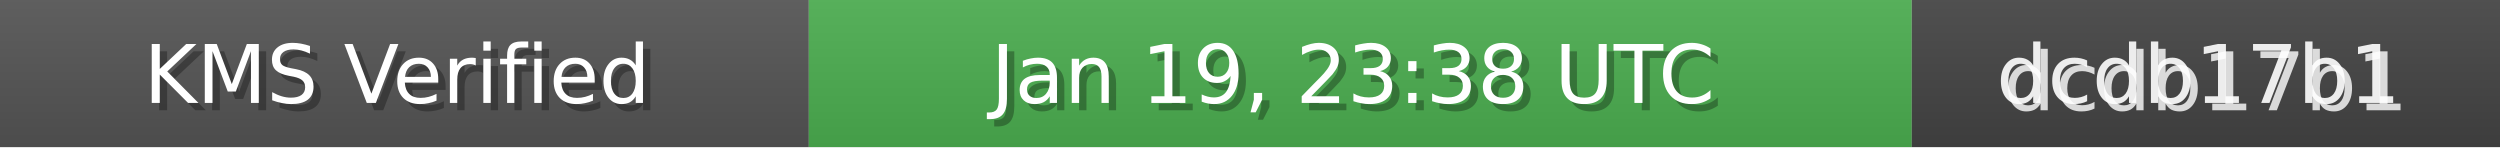
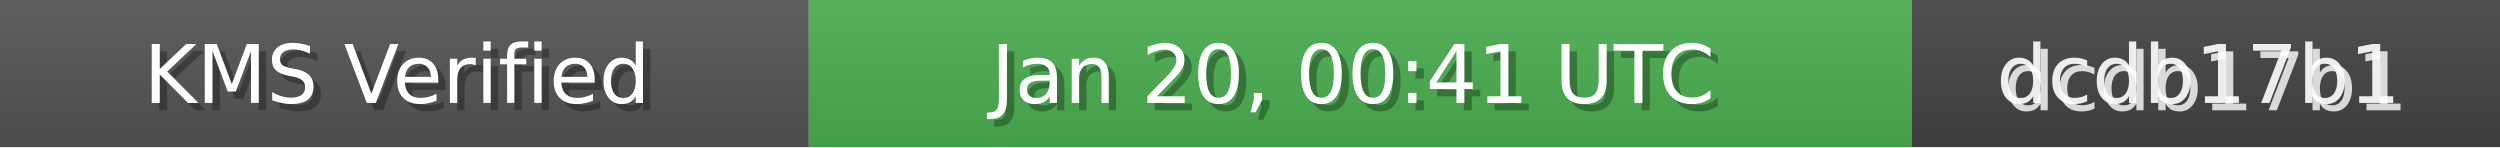
<svg xmlns="http://www.w3.org/2000/svg" width="340" height="20" role="img">
  <linearGradient id="bg" x2="0" y2="100%">
    <stop offset="0" stop-color="#bbb" stop-opacity=".1" />
    <stop offset="1" stop-opacity=".1" />
  </linearGradient>
  <rect width="110" height="20" fill="#555" />
  <rect x="110" width="150" height="20" fill="#4CAF50" />
  <rect x="260" width="80" height="20" fill="#444" />
  <rect width="340" height="20" fill="url(#bg)" />
  <g fill="#fff" text-anchor="middle" font-family="Verdana,Geneva,DejaVu Sans,sans-serif" font-size="11">
    <text x="55" y="15" fill="#000" fill-opacity=".3">KMS Verified</text>
    <text x="54" y="14">KMS Verified</text>
-     <text x="185" y="15" fill="#000" fill-opacity=".3">Jan 19, 23:38 UTC</text>
-     <text x="184" y="14">Jan 19, 23:38 UTC</text>
+     <text x="185" y="15" fill="#000" fill-opacity=".3">Jan 20, 00:41 UTC</text>
+     <text x="184" y="14">Jan 20, 00:41 UTC</text>
    <text x="300" y="15" fill="#fff" fill-opacity=".8">dcdb17b1</text>
    <text x="299" y="14" fill="#fff" fill-opacity=".9">dcdb17b1</text>
  </g>
</svg>
